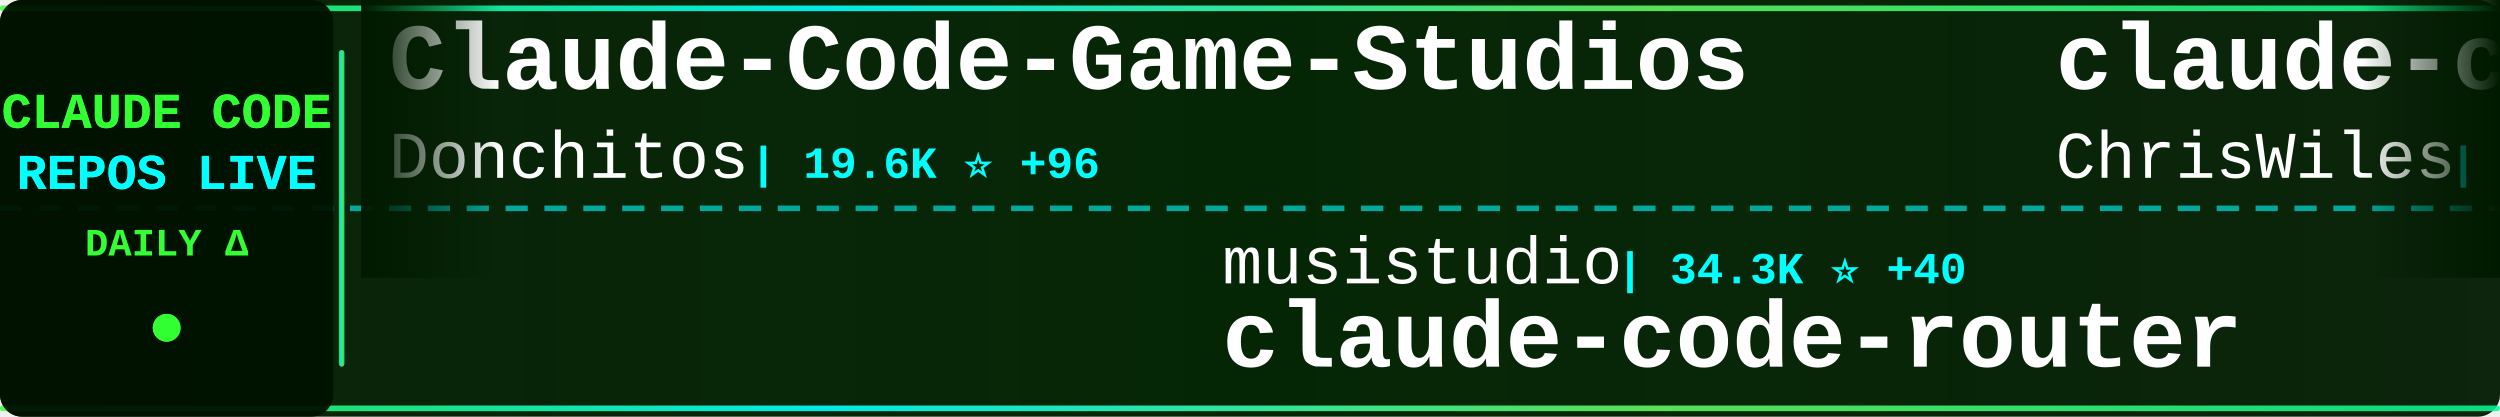
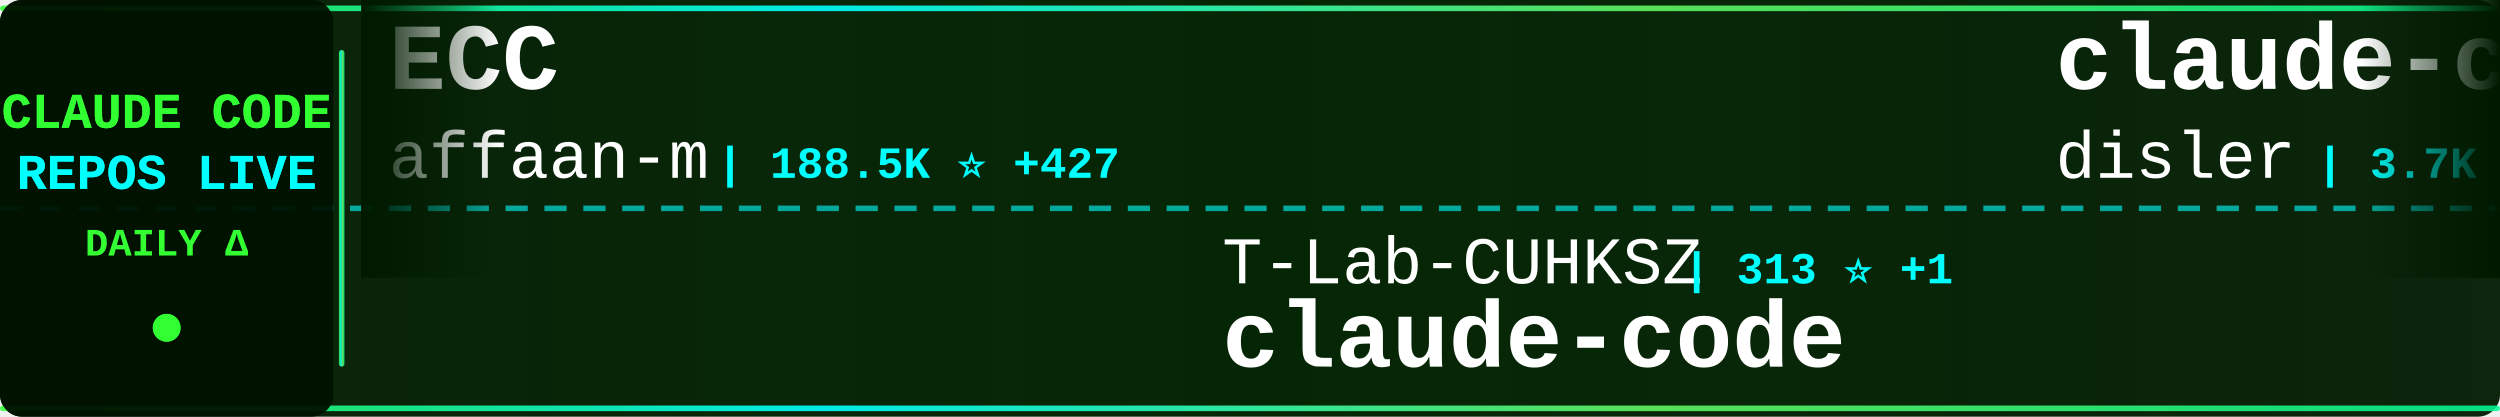
<svg xmlns="http://www.w3.org/2000/svg" width="900" height="150">
  <defs>
    <linearGradient id="tickerBg" x1="0%" y1="0%" x2="100%" y2="0%">
      <stop offset="0%" style="stop-color:#001a00;stop-opacity:0.95" />
      <stop offset="50%" style="stop-color:#002200;stop-opacity:0.98" />
      <stop offset="100%" style="stop-color:#001a00;stop-opacity:0.95" />
    </linearGradient>
    <linearGradient id="borderGrad" x1="0%" y1="0%" x2="100%" y2="0%">
      <stop offset="0%" style="stop-color:#33ff33;stop-opacity:0.85">
        <animate attributeName="stop-opacity" values="0.85;1;0.85" dur="2s" repeatCount="indefinite" />
      </stop>
      <stop offset="33%" style="stop-color:#00ffff;stop-opacity:0.9">
        <animate attributeName="stop-opacity" values="0.9;1;0.9" dur="2.2s" repeatCount="indefinite" />
      </stop>
      <stop offset="66%" style="stop-color:#66ff66;stop-opacity:0.85">
        <animate attributeName="stop-opacity" values="0.85;1;0.85" dur="1.8s" repeatCount="indefinite" />
      </stop>
      <stop offset="100%" style="stop-color:#00ff99;stop-opacity:0.85">
        <animate attributeName="stop-opacity" values="0.85;1;0.85" dur="2s" repeatCount="indefinite" />
      </stop>
    </linearGradient>
    <filter id="textGlow">
      <feGaussianBlur stdDeviation="0.1" result="coloredBlur" />
      <feMerge>
        <feMergeNode in="coloredBlur" />
        <feMergeNode in="SourceGraphic" />
      </feMerge>
    </filter>
    <filter id="metricGlow">
      <feGaussianBlur stdDeviation="0.2" result="coloredBlur" />
      <feMerge>
        <feMergeNode in="coloredBlur" />
        <feMergeNode in="SourceGraphic" />
      </feMerge>
    </filter>
    <linearGradient id="leftFade" x1="0%" y1="0%" x2="100%" y2="0%">
      <stop offset="0%" style="stop-color:#001a00;stop-opacity:1" />
      <stop offset="100%" style="stop-color:#001a00;stop-opacity:0" />
    </linearGradient>
    <linearGradient id="rightFade" x1="0%" y1="0%" x2="100%" y2="0%">
      <stop offset="0%" style="stop-color:#001a00;stop-opacity:0" />
      <stop offset="100%" style="stop-color:#001a00;stop-opacity:1" />
    </linearGradient>
  </defs>
  <rect width="900" height="150" fill="url(#tickerBg)" rx="8" />
  <rect x="0" y="2" width="900" height="2" fill="url(#borderGrad)" rx="1" />
  <rect x="0" y="146" width="900" height="2" fill="url(#borderGrad)" rx="1" />
  <line x1="0" y1="75" x2="900" y2="75" stroke="#00ffff" stroke-width="2" stroke-dasharray="8 6" opacity="0.6" />
  <rect x="0" y="0" width="120" height="150" fill="#001100" opacity="0.95" rx="8" />
  <text x="60" y="46" font-family="'Courier New', monospace" font-size="18" font-weight="bold" fill="#33ff33" text-anchor="middle" filter="url(#textGlow)">
    CLAUDE CODE
  </text>
  <text x="60" y="68" font-family="'Courier New', monospace" font-size="18" font-weight="bold" fill="#00ffff" text-anchor="middle" filter="url(#textGlow)">
    REPOS LIVE
  </text>
  <text x="60" y="92" font-family="'Courier New', monospace" font-size="14" font-weight="bold" fill="#33ff33" text-anchor="middle">
    DAILY Δ
  </text>
  <circle cx="60" cy="118" r="5" fill="#33ff33" filter="url(#metricGlow)">
    <animate attributeName="r" values="4;6;4" dur="1.5s" repeatCount="indefinite" />
    <animate attributeName="opacity" values="0.6;1;0.6" dur="1.5s" repeatCount="indefinite" />
  </circle>
  <rect x="122" y="18" width="2" height="114" fill="url(#borderGrad)" rx="1" />
  <clipPath id="tickerClip">
    <rect x="130" y="0" width="770" height="150" />
  </clipPath>
  <g clip-path="url(#tickerClip)">
    <g id="tickerItems">
      <animateTransform attributeName="transform" attributeType="XML" type="translate" from="0 0" to="-3000 0" dur="54s" repeatCount="indefinite" />
      <g transform="translate(0, 0)">
-         <text x="140" y="32" font-family="'Courier New', monospace" font-size="34" font-weight="bold" fill="#ffffff">Claude-Code-Game-Studios</text>
-         <text x="140" y="64" font-family="'Courier New', monospace" font-size="24" font-weight="normal" fill="#ffffff" opacity="1.0">Donchitos</text>
-         <text x="270" y="64" font-family="'Courier New', monospace" font-size="16" font-weight="bold" fill="#00ffff"> | 19.6K ⭐ +96</text>
+         <text x="140" y="32" font-family="'Courier New', monospace" font-size="34" font-weight="bold" fill="#ffffff">ECC</text>
+         <text x="140" y="64" font-family="'Courier New', monospace" font-size="24" font-weight="normal" fill="#ffffff" opacity="1.0">affaan-m</text>
+         <text x="258" y="64" font-family="'Courier New', monospace" font-size="16" font-weight="bold" fill="#00ffff"> | 188.5K ⭐ +427</text>
      </g>
      <g transform="translate(300, 0)">
+         <text x="140" y="102" font-family="'Courier New', monospace" font-size="24" font-weight="normal" fill="#ffffff" opacity="1.0">T-Lab-CUHKSZ</text>
+         <text x="306" y="102" font-family="'Courier New', monospace" font-size="16" font-weight="bold" fill="#00ffff"> | 313 ⭐ +1</text>
+         <text x="140" y="132" font-family="'Courier New', monospace" font-size="34" font-weight="bold" fill="#ffffff">claude-code</text>
+       </g>
+       <g transform="translate(600, 0)">
+         <text x="140" y="32" font-family="'Courier New', monospace" font-size="34" font-weight="bold" fill="#ffffff">claude-code-hooks-master...</text>
+         <text x="140" y="64" font-family="'Courier New', monospace" font-size="24" font-weight="normal" fill="#ffffff" opacity="1.0">disler</text>
+         <text x="234" y="64" font-family="'Courier New', monospace" font-size="16" font-weight="bold" fill="#00ffff"> | 3.7K ⭐ +6</text>
+       </g>
+       <g transform="translate(900, 0)">
        <text x="140" y="102" font-family="'Courier New', monospace" font-size="24" font-weight="normal" fill="#ffffff" opacity="1.0">musistudio</text>
-         <text x="282" y="102" font-family="'Courier New', monospace" font-size="16" font-weight="bold" fill="#00ffff"> | 34.3K ⭐ +40</text>
+         <text x="282" y="102" font-family="'Courier New', monospace" font-size="16" font-weight="bold" fill="#00ffff"> | 34.3K ⭐ +36</text>
        <text x="140" y="132" font-family="'Courier New', monospace" font-size="34" font-weight="bold" fill="#ffffff">claude-code-router</text>
      </g>
-       <g transform="translate(600, 0)">
-         <text x="140" y="32" font-family="'Courier New', monospace" font-size="34" font-weight="bold" fill="#ffffff">claude-code-showcase</text>
-         <text x="140" y="64" font-family="'Courier New', monospace" font-size="24" font-weight="normal" fill="#ffffff" opacity="1.0">ChrisWiles</text>
-         <text x="282" y="64" font-family="'Courier New', monospace" font-size="16" font-weight="bold" fill="#00ffff"> | 5.9K ⭐ +3</text>
-       </g>
-       <g transform="translate(900, 0)">
-         <text x="140" y="102" font-family="'Courier New', monospace" font-size="24" font-weight="normal" fill="#ffffff" opacity="1.0">anthropics</text>
-         <text x="282" y="102" font-family="'Courier New', monospace" font-size="16" font-weight="bold" fill="#00ffff"> | 24.0K ⭐ +2.5K</text>
-         <text x="140" y="132" font-family="'Courier New', monospace" font-size="34" font-weight="bold" fill="#ffffff">claude-plugins-official</text>
-       </g>
      <g transform="translate(1200, 0)">
-         <text x="140" y="32" font-family="'Courier New', monospace" font-size="34" font-weight="bold" fill="#ffffff">claude-code</text>
-         <text x="140" y="64" font-family="'Courier New', monospace" font-size="24" font-weight="normal" fill="#ffffff" opacity="1.0">T-Lab-CUHKSZ</text>
-         <text x="306" y="64" font-family="'Courier New', monospace" font-size="16" font-weight="bold" fill="#00ffff"> | 312 ⭐</text>
+         <text x="140" y="32" font-family="'Courier New', monospace" font-size="34" font-weight="bold" fill="#ffffff">ClaudeCodeAgents</text>
+         <text x="140" y="64" font-family="'Courier New', monospace" font-size="24" font-weight="normal" fill="#ffffff" opacity="1.0">darcyegb</text>
+         <text x="258" y="64" font-family="'Courier New', monospace" font-size="16" font-weight="bold" fill="#00ffff"> | 701 ⭐</text>
      </g>
      <g transform="translate(1500, 0)">
-         <text x="140" y="102" font-family="'Courier New', monospace" font-size="24" font-weight="normal" fill="#ffffff" opacity="1.0">ponponon</text>
-         <text x="258" y="102" font-family="'Courier New', monospace" font-size="16" font-weight="bold" fill="#00ffff"> | 2.2K ⭐ +1</text>
-         <text x="140" y="132" font-family="'Courier New', monospace" font-size="34" font-weight="bold" fill="#ffffff">claude_code_src</text>
+         <text x="140" y="102" font-family="'Courier New', monospace" font-size="24" font-weight="normal" fill="#ffffff" opacity="1.0">LING71671</text>
+         <text x="270" y="102" font-family="'Courier New', monospace" font-size="16" font-weight="bold" fill="#00ffff"> | 851 ⭐ +3</text>
+         <text x="140" y="132" font-family="'Courier New', monospace" font-size="34" font-weight="bold" fill="#ffffff">Open-ClaudeCode</text>
      </g>
      <g transform="translate(1800, 0)">
-         <text x="140" y="32" font-family="'Courier New', monospace" font-size="34" font-weight="bold" fill="#ffffff">claude-code-source-build</text>
-         <text x="140" y="64" font-family="'Courier New', monospace" font-size="24" font-weight="normal" fill="#ffffff" opacity="1.0">andrew-kramer-inno</text>
-         <text x="378" y="64" font-family="'Courier New', monospace" font-size="16" font-weight="bold" fill="#00ffff"> | 589 ⭐</text>
+         <text x="140" y="32" font-family="'Courier New', monospace" font-size="34" font-weight="bold" fill="#ffffff">claude-code</text>
+         <text x="140" y="64" font-family="'Courier New', monospace" font-size="24" font-weight="normal" fill="#ffffff" opacity="1.0">yasasbanukaofficial</text>
+         <text x="390" y="64" font-family="'Courier New', monospace" font-size="16" font-weight="bold" fill="#00ffff"> | 3.3K ⭐ +10</text>
      </g>
      <g transform="translate(2100, 0)">
-         <text x="140" y="102" font-family="'Courier New', monospace" font-size="24" font-weight="normal" fill="#ffffff" opacity="1.0">pedrohcgs</text>
-         <text x="270" y="102" font-family="'Courier New', monospace" font-size="16" font-weight="bold" fill="#00ffff"> | 1.1K ⭐ +6</text>
-         <text x="140" y="132" font-family="'Courier New', monospace" font-size="34" font-weight="bold" fill="#ffffff">claude-code-my-workflow</text>
+         <text x="140" y="102" font-family="'Courier New', monospace" font-size="24" font-weight="normal" fill="#ffffff" opacity="1.0">snarktank</text>
+         <text x="270" y="102" font-family="'Courier New', monospace" font-size="16" font-weight="bold" fill="#00ffff"> | 19.4K ⭐ +44</text>
+         <text x="140" y="132" font-family="'Courier New', monospace" font-size="34" font-weight="bold" fill="#ffffff">ralph</text>
      </g>
      <g transform="translate(2400, 0)">
-         <text x="140" y="32" font-family="'Courier New', monospace" font-size="34" font-weight="bold" fill="#ffffff">claude-code-webui</text>
-         <text x="140" y="64" font-family="'Courier New', monospace" font-size="24" font-weight="normal" fill="#ffffff" opacity="1.0">sugyan</text>
-         <text x="234" y="64" font-family="'Courier New', monospace" font-size="16" font-weight="bold" fill="#00ffff"> | 1.1K ⭐ +4</text>
+         <text x="140" y="32" font-family="'Courier New', monospace" font-size="34" font-weight="bold" fill="#ffffff">claude-code</text>
+         <text x="140" y="64" font-family="'Courier New', monospace" font-size="24" font-weight="normal" fill="#ffffff" opacity="1.0">isboyjc</text>
+         <text x="246" y="64" font-family="'Courier New', monospace" font-size="16" font-weight="bold" fill="#00ffff"> | 156 ⭐</text>
      </g>
      <g transform="translate(2700, 0)">
-         <text x="140" y="102" font-family="'Courier New', monospace" font-size="24" font-weight="normal" fill="#ffffff" opacity="1.0">Windy3f3f3f3f</text>
-         <text x="318" y="102" font-family="'Courier New', monospace" font-size="16" font-weight="bold" fill="#00ffff"> | 2.4K ⭐ +9</text>
-         <text x="140" y="132" font-family="'Courier New', monospace" font-size="34" font-weight="bold" fill="#ffffff">how-claude-code-works</text>
+         <text x="140" y="102" font-family="'Courier New', monospace" font-size="24" font-weight="normal" fill="#ffffff" opacity="1.0">lintsinghua</text>
+         <text x="294" y="102" font-family="'Courier New', monospace" font-size="16" font-weight="bold" fill="#00ffff"> | 3.4K ⭐ +14</text>
+         <text x="140" y="132" font-family="'Courier New', monospace" font-size="34" font-weight="bold" fill="#ffffff">claude-code-book</text>
      </g>
      <g transform="translate(3000, 0)">
-         <text x="140" y="32" font-family="'Courier New', monospace" font-size="34" font-weight="bold" fill="#ffffff">Claude-Code-Game-Studios</text>
-         <text x="140" y="64" font-family="'Courier New', monospace" font-size="24" font-weight="normal" fill="#ffffff" opacity="1.0">Donchitos</text>
-         <text x="270" y="64" font-family="'Courier New', monospace" font-size="16" font-weight="bold" fill="#00ffff"> | 19.6K ⭐ +96</text>
+         <text x="140" y="32" font-family="'Courier New', monospace" font-size="34" font-weight="bold" fill="#ffffff">ECC</text>
+         <text x="140" y="64" font-family="'Courier New', monospace" font-size="24" font-weight="normal" fill="#ffffff" opacity="1.0">affaan-m</text>
+         <text x="258" y="64" font-family="'Courier New', monospace" font-size="16" font-weight="bold" fill="#00ffff"> | 188.5K ⭐ +427</text>
      </g>
      <g transform="translate(3300, 0)">
-         <text x="140" y="102" font-family="'Courier New', monospace" font-size="24" font-weight="normal" fill="#ffffff" opacity="1.0">musistudio</text>
-         <text x="282" y="102" font-family="'Courier New', monospace" font-size="16" font-weight="bold" fill="#00ffff"> | 34.3K ⭐ +40</text>
-         <text x="140" y="132" font-family="'Courier New', monospace" font-size="34" font-weight="bold" fill="#ffffff">claude-code-router</text>
+         <text x="140" y="102" font-family="'Courier New', monospace" font-size="24" font-weight="normal" fill="#ffffff" opacity="1.0">T-Lab-CUHKSZ</text>
+         <text x="306" y="102" font-family="'Courier New', monospace" font-size="16" font-weight="bold" fill="#00ffff"> | 313 ⭐ +1</text>
+         <text x="140" y="132" font-family="'Courier New', monospace" font-size="34" font-weight="bold" fill="#ffffff">claude-code</text>
      </g>
      <g transform="translate(3600, 0)">
-         <text x="140" y="32" font-family="'Courier New', monospace" font-size="34" font-weight="bold" fill="#ffffff">claude-code-showcase</text>
-         <text x="140" y="64" font-family="'Courier New', monospace" font-size="24" font-weight="normal" fill="#ffffff" opacity="1.0">ChrisWiles</text>
-         <text x="282" y="64" font-family="'Courier New', monospace" font-size="16" font-weight="bold" fill="#00ffff"> | 5.9K ⭐ +3</text>
+         <text x="140" y="32" font-family="'Courier New', monospace" font-size="34" font-weight="bold" fill="#ffffff">claude-code-hooks-master...</text>
+         <text x="140" y="64" font-family="'Courier New', monospace" font-size="24" font-weight="normal" fill="#ffffff" opacity="1.0">disler</text>
+         <text x="234" y="64" font-family="'Courier New', monospace" font-size="16" font-weight="bold" fill="#00ffff"> | 3.7K ⭐ +6</text>
      </g>
      <g transform="translate(3900, 0)">
-         <text x="140" y="102" font-family="'Courier New', monospace" font-size="24" font-weight="normal" fill="#ffffff" opacity="1.0">anthropics</text>
-         <text x="282" y="102" font-family="'Courier New', monospace" font-size="16" font-weight="bold" fill="#00ffff"> | 24.0K ⭐ +2.5K</text>
-         <text x="140" y="132" font-family="'Courier New', monospace" font-size="34" font-weight="bold" fill="#ffffff">claude-plugins-official</text>
+         <text x="140" y="102" font-family="'Courier New', monospace" font-size="24" font-weight="normal" fill="#ffffff" opacity="1.0">musistudio</text>
+         <text x="282" y="102" font-family="'Courier New', monospace" font-size="16" font-weight="bold" fill="#00ffff"> | 34.3K ⭐ +36</text>
+         <text x="140" y="132" font-family="'Courier New', monospace" font-size="34" font-weight="bold" fill="#ffffff">claude-code-router</text>
      </g>
    </g>
  </g>
  <rect x="130" y="0" width="50" height="100" fill="url(#leftFade)" />
  <rect x="850" y="0" width="50" height="100" fill="url(#rightFade)" />
</svg>
